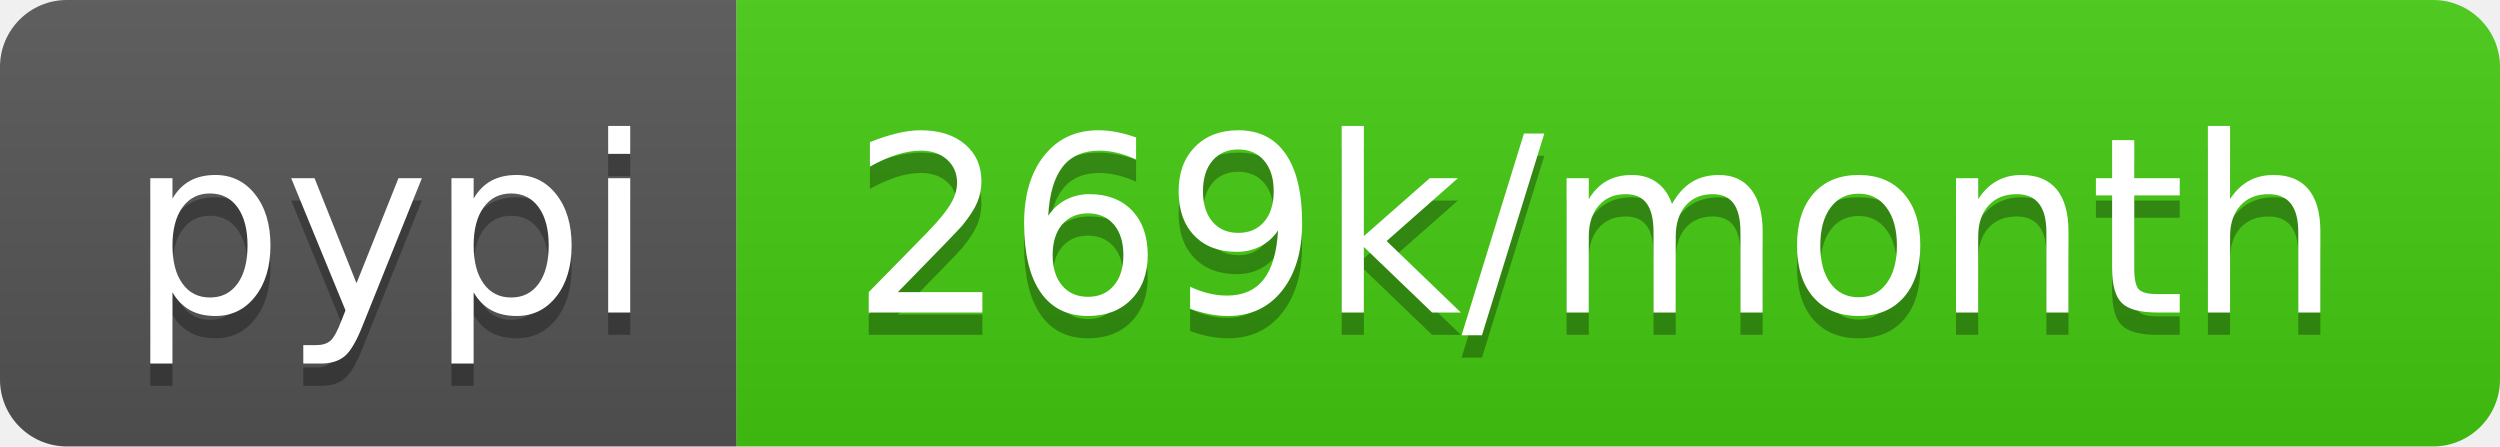
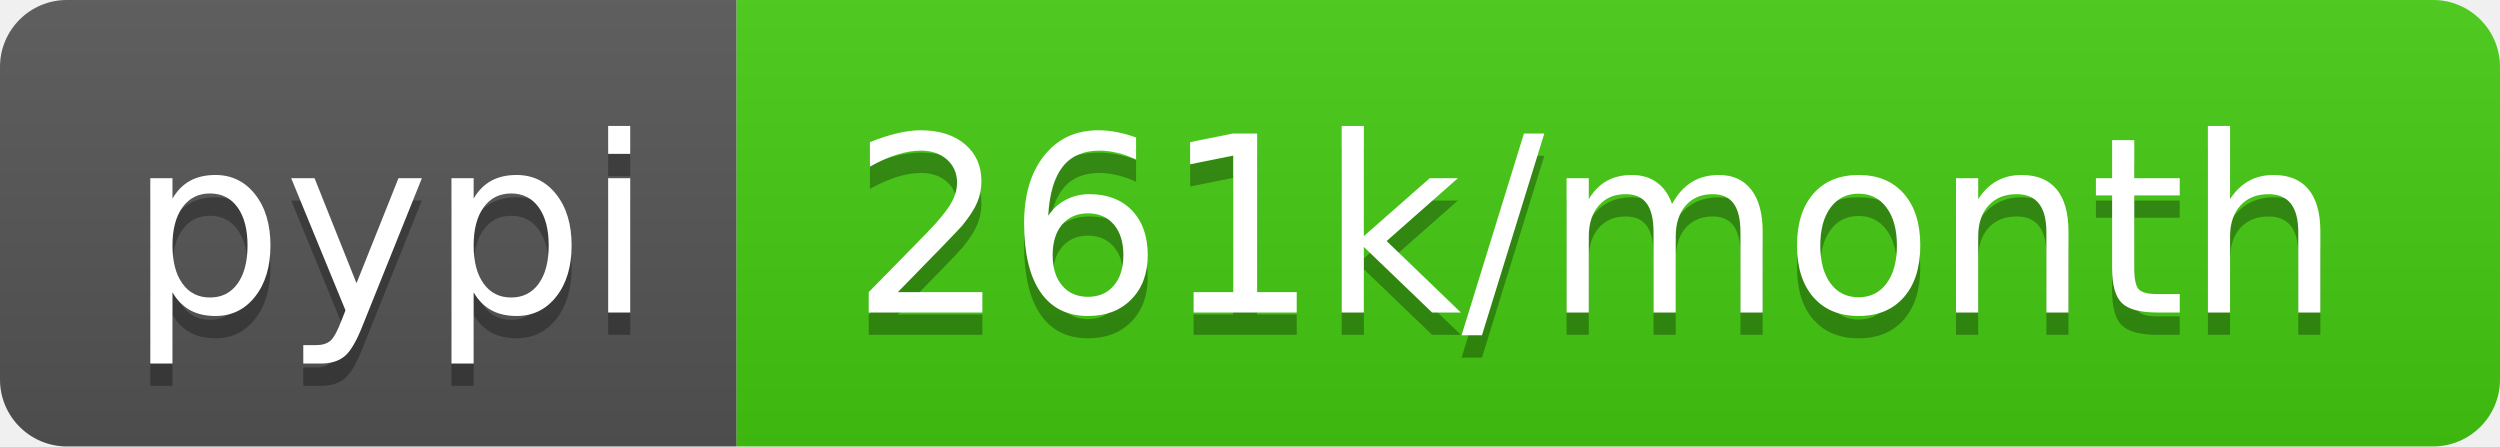
- <svg xmlns="http://www.w3.org/2000/svg" width="112" height="20" role="img" aria-label="pypi: 269k/month">
+ <svg xmlns="http://www.w3.org/2000/svg" width="112" height="20" role="img" aria-label="pypi: 261k/month">
  <linearGradient id="s" x2="0" y2="100%">
    <stop offset="0" stop-color="#bbb" stop-opacity=".1" />
    <stop offset="1" stop-opacity=".1" />
  </linearGradient>
  <clipPath id="r">
    <rect width="112" height="20" rx="3" fill="#fff" />
  </clipPath>
  <g clip-path="url(#r)">
    <rect width="33" height="20" fill="#555" />
    <rect x="33" width="79" height="20" fill="#4c1" />
    <rect width="112" height="20" fill="url(#s)" />
  </g>
  <g fill="#fff" text-anchor="middle" font-family="Verdana,Geneva,DejaVu Sans,sans-serif" text-rendering="geometricPrecision" font-size="110">
    <text aria-hidden="true" x="175" y="150" fill="#010101" fill-opacity=".3" transform="scale(.1)" textLength="230">pypi</text>
    <text x="175" y="140" transform="scale(.1)" fill="#fff" textLength="230">pypi</text>
-     <text aria-hidden="true" x="715" y="150" fill="#010101" fill-opacity=".3" transform="scale(.1)" textLength="690">269k/month</text>
-     <text x="715" y="140" transform="scale(.1)" fill="#fff" textLength="690">269k/month</text>
+     <text aria-hidden="true" x="715" y="150" fill="#010101" fill-opacity=".3" transform="scale(.1)" textLength="690">261k/month</text>
+     <text x="715" y="140" transform="scale(.1)" fill="#fff" textLength="690">261k/month</text>
  </g>
</svg>
